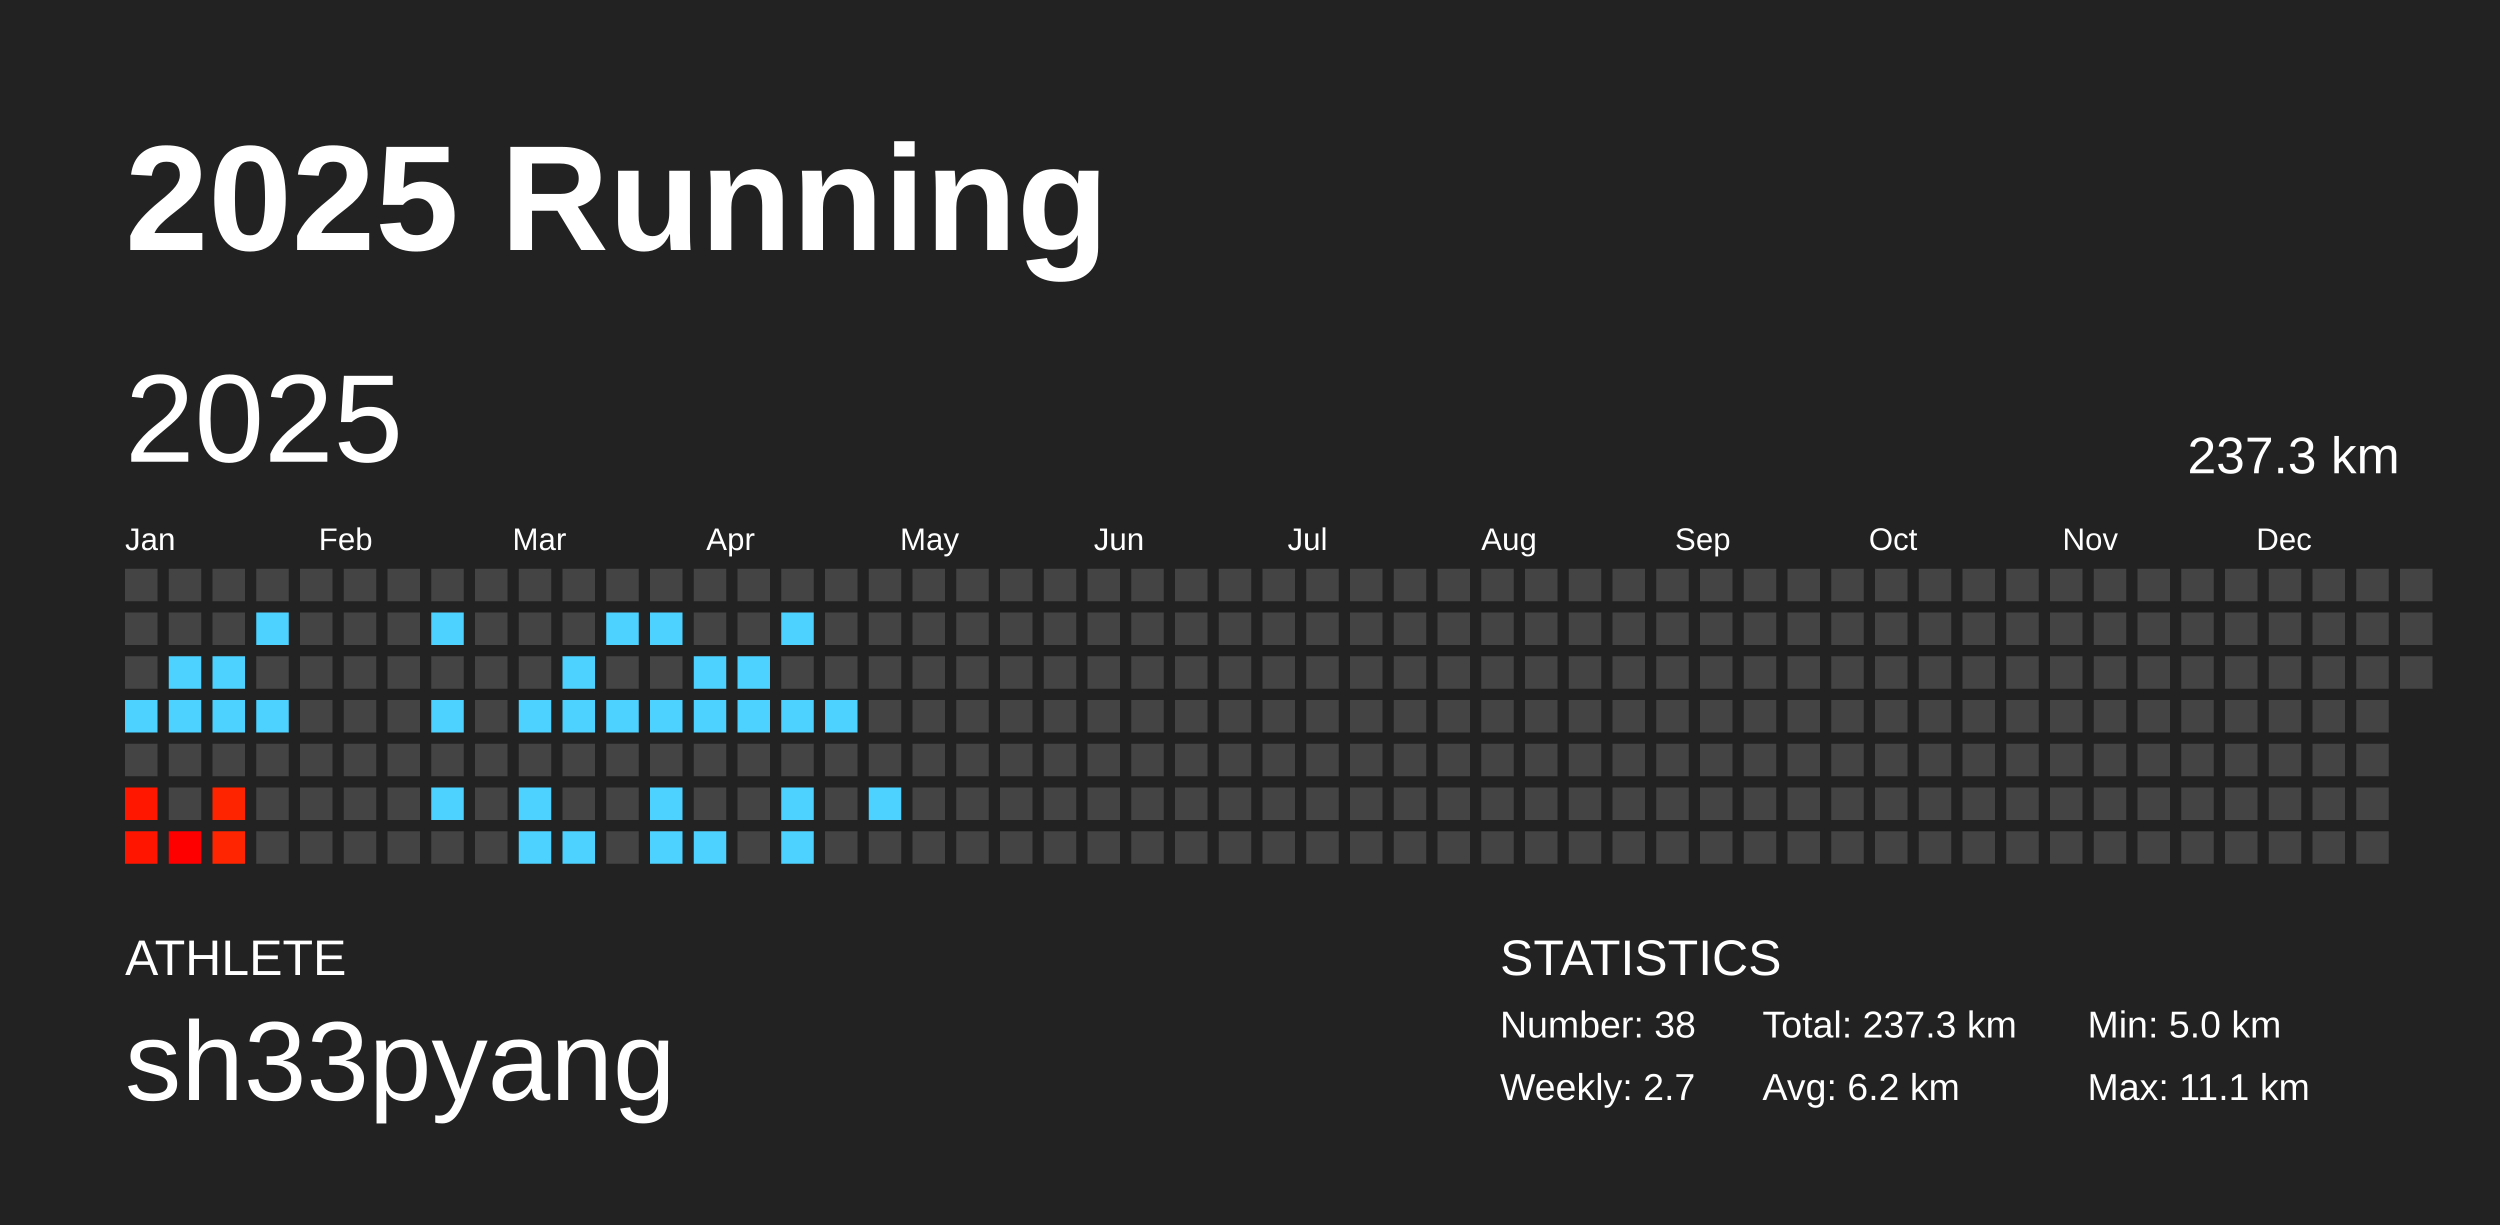
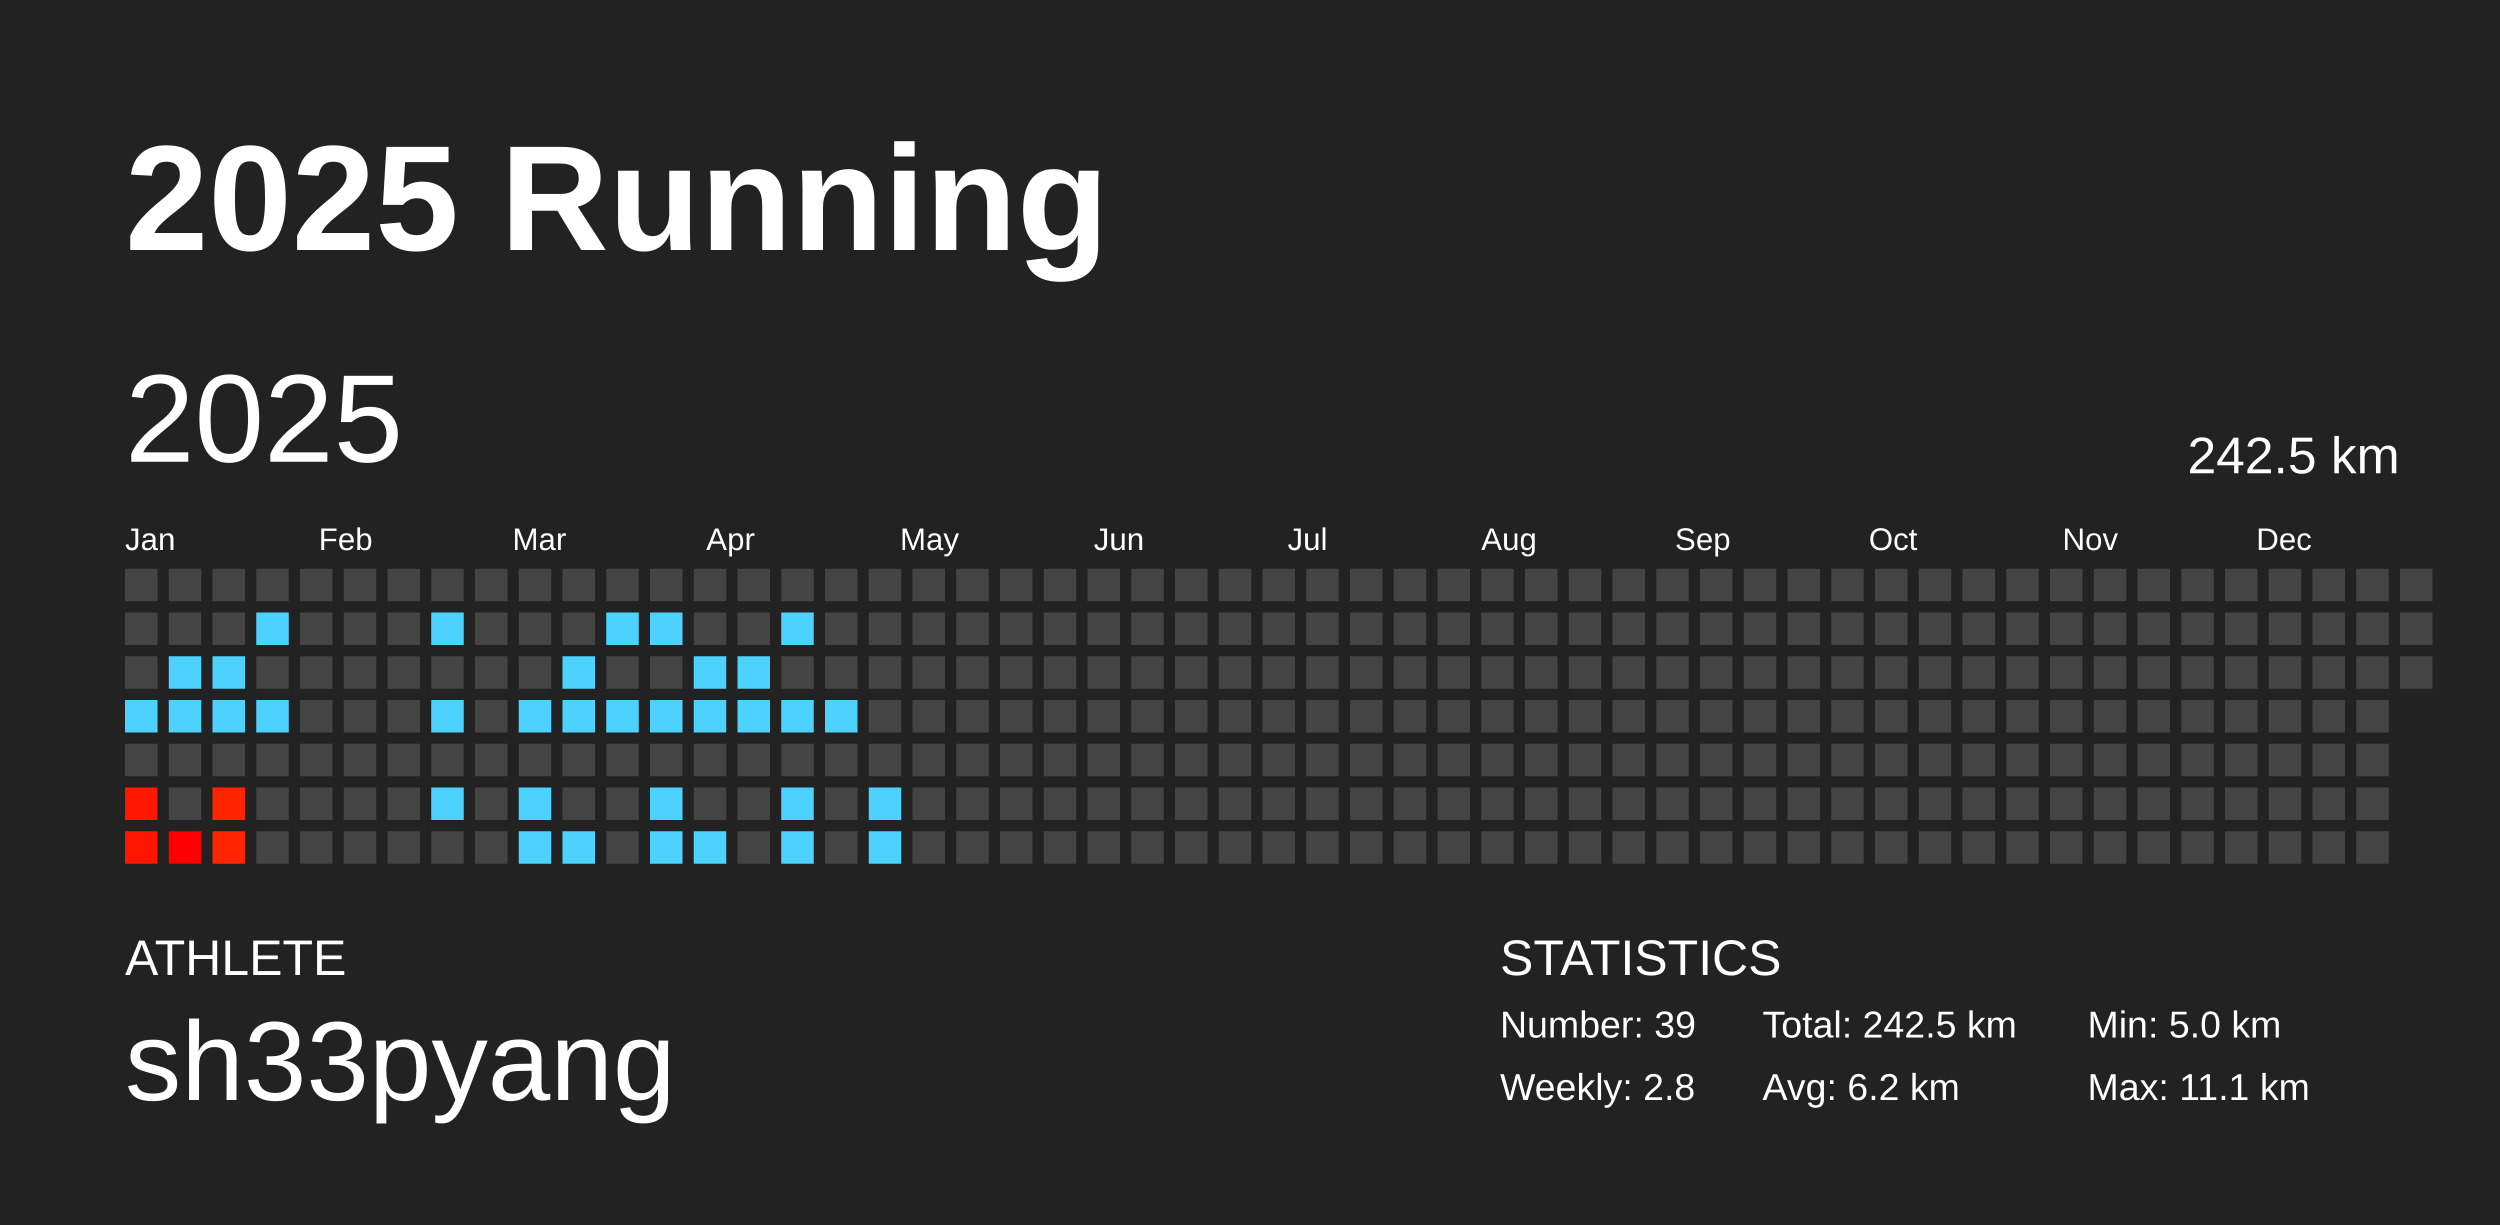
<svg xmlns="http://www.w3.org/2000/svg" baseProfile="full" height="98mm" version="1.1" viewBox="0,0,200,98" width="200mm">
  <defs />
  <rect fill="#222222" height="98" width="200" x="0" y="0" />
  <text fill="#FFFFFF" style="font-size:12px; font-family:Arial; font-weight:bold;" x="10" y="20">2025 Running</text>
  <text fill="#FFFFFF" style="font-size:4px; font-family:Arial" x="10" y="78">ATHLETE</text>
  <text fill="#FFFFFF" style="font-size:9px; font-family:Arial" x="10" y="88">sh33pyang</text>
  <text fill="#FFFFFF" style="font-size:4px; font-family:Arial" x="120" y="78">STATISTICS</text>
-   <text fill="#FFFFFF" style="font-size:3px; font-family:Arial" x="120" y="83">Number: 38</text>
-   <text fill="#FFFFFF" style="font-size:3px; font-family:Arial" x="120" y="88">Weekly: 2.7</text>
-   <text fill="#FFFFFF" style="font-size:3px; font-family:Arial" x="141" y="83">Total: 237.3 km</text>
+   <text fill="#FFFFFF" style="font-size:3px; font-family:Arial" x="120" y="83">Number: 39</text>
+   <text fill="#FFFFFF" style="font-size:3px; font-family:Arial" x="120" y="88">Weekly: 2.8</text>
+   <text fill="#FFFFFF" style="font-size:3px; font-family:Arial" x="141" y="83">Total: 242.5 km</text>
  <text fill="#FFFFFF" style="font-size:3px; font-family:Arial" x="141" y="88">Avg: 6.2 km</text>
  <text fill="#FFFFFF" style="font-size:3px; font-family:Arial" x="167" y="83">Min: 5.0 km</text>
  <text fill="#FFFFFF" style="font-size:3px; font-family:Arial" x="167" y="88">Max: 11.1 km</text>
  <text dominant-baseline="hanging" fill="#FFFFFF" style="font-size:10.0px; font-family:Arial;" x="10" y="30">2025</text>
-   <text dominant-baseline="hanging" fill="#FFFFFF" style="font-size:4.125px; font-family:Arial;" x="175" y="35">237.3 km</text>
+   <text dominant-baseline="hanging" fill="#FFFFFF" style="font-size:4.125px; font-family:Arial;" x="175" y="35">242.5 km</text>
  <text fill="#FFFFFF" style="font-size:2.5px; font-family:Arial" x="10.0" y="44">Jan</text>
  <text fill="#FFFFFF" style="font-size:2.5px; font-family:Arial" x="25.5" y="44">Feb</text>
  <text fill="#FFFFFF" style="font-size:2.5px; font-family:Arial" x="41.0" y="44">Mar</text>
  <text fill="#FFFFFF" style="font-size:2.5px; font-family:Arial" x="56.5" y="44">Apr</text>
  <text fill="#FFFFFF" style="font-size:2.5px; font-family:Arial" x="72.0" y="44">May</text>
  <text fill="#FFFFFF" style="font-size:2.5px; font-family:Arial" x="87.5" y="44">Jun</text>
  <text fill="#FFFFFF" style="font-size:2.5px; font-family:Arial" x="103.0" y="44">Jul</text>
  <text fill="#FFFFFF" style="font-size:2.5px; font-family:Arial" x="118.5" y="44">Aug</text>
  <text fill="#FFFFFF" style="font-size:2.5px; font-family:Arial" x="134.0" y="44">Sep</text>
  <text fill="#FFFFFF" style="font-size:2.5px; font-family:Arial" x="149.5" y="44">Oct</text>
  <text fill="#FFFFFF" style="font-size:2.5px; font-family:Arial" x="165.0" y="44">Nov</text>
  <text fill="#FFFFFF" style="font-size:2.5px; font-family:Arial" x="180.5" y="44">Dec</text>
  <rect fill="#444444" height="2.6" width="2.6" x="10.0" y="45.5" />
  <rect fill="#444444" height="2.6" width="2.6" x="10.0" y="49.0" />
  <rect fill="#444444" height="2.6" width="2.6" x="10.0" y="52.5" />
  <rect fill="#4dd2ff" height="2.6" width="2.6" x="10.0" y="56.0" />
  <rect fill="#444444" height="2.6" width="2.6" x="10.0" y="59.5" />
  <rect fill="#ff1700" height="2.6" width="2.6" x="10.0" y="63.0" />
  <rect fill="#ff1500" height="2.6" width="2.6" x="10.0" y="66.5" />
  <rect fill="#444444" height="2.6" width="2.6" x="13.5" y="45.5" />
  <rect fill="#444444" height="2.6" width="2.6" x="13.5" y="49.0" />
  <rect fill="#4dd2ff" height="2.6" width="2.6" x="13.5" y="52.5" />
  <rect fill="#4dd2ff" height="2.6" width="2.6" x="13.5" y="56.0" />
  <rect fill="#444444" height="2.6" width="2.6" x="13.5" y="59.5" />
  <rect fill="#444444" height="2.6" width="2.6" x="13.5" y="63.0" />
  <rect fill="#ff0000" height="2.6" width="2.6" x="13.5" y="66.5" />
  <rect fill="#444444" height="2.6" width="2.6" x="17.0" y="45.5" />
  <rect fill="#444444" height="2.6" width="2.6" x="17.0" y="49.0" />
  <rect fill="#4dd2ff" height="2.6" width="2.6" x="17.0" y="52.5" />
  <rect fill="#4dd2ff" height="2.6" width="2.6" x="17.0" y="56.0" />
  <rect fill="#444444" height="2.6" width="2.6" x="17.0" y="59.5" />
  <rect fill="#ff2400" height="2.6" width="2.6" x="17.0" y="63.0" />
  <rect fill="#ff2500" height="2.6" width="2.6" x="17.0" y="66.5" />
  <rect fill="#444444" height="2.6" width="2.6" x="20.5" y="45.5" />
  <rect fill="#4dd2ff" height="2.6" width="2.6" x="20.5" y="49.0" />
  <rect fill="#444444" height="2.6" width="2.6" x="20.5" y="52.5" />
  <rect fill="#4dd2ff" height="2.6" width="2.6" x="20.5" y="56.0" />
  <rect fill="#444444" height="2.6" width="2.6" x="20.5" y="59.5" />
  <rect fill="#444444" height="2.6" width="2.6" x="20.5" y="63.0" />
  <rect fill="#444444" height="2.6" width="2.6" x="20.5" y="66.5" />
  <rect fill="#444444" height="2.6" width="2.6" x="24.0" y="45.5" />
  <rect fill="#444444" height="2.6" width="2.6" x="24.0" y="49.0" />
  <rect fill="#444444" height="2.6" width="2.6" x="24.0" y="52.5" />
  <rect fill="#444444" height="2.6" width="2.6" x="24.0" y="56.0" />
  <rect fill="#444444" height="2.6" width="2.6" x="24.0" y="59.5" />
  <rect fill="#444444" height="2.6" width="2.6" x="24.0" y="63.0" />
  <rect fill="#444444" height="2.6" width="2.6" x="24.0" y="66.5" />
  <rect fill="#444444" height="2.6" width="2.6" x="27.5" y="45.5" />
  <rect fill="#444444" height="2.6" width="2.6" x="27.5" y="49.0" />
  <rect fill="#444444" height="2.6" width="2.6" x="27.5" y="52.5" />
  <rect fill="#444444" height="2.6" width="2.6" x="27.5" y="56.0" />
  <rect fill="#444444" height="2.6" width="2.6" x="27.5" y="59.5" />
  <rect fill="#444444" height="2.6" width="2.6" x="27.5" y="63.0" />
  <rect fill="#444444" height="2.6" width="2.6" x="27.5" y="66.5" />
  <rect fill="#444444" height="2.6" width="2.6" x="31.0" y="45.5" />
  <rect fill="#444444" height="2.6" width="2.6" x="31.0" y="49.0" />
  <rect fill="#444444" height="2.6" width="2.6" x="31.0" y="52.5" />
  <rect fill="#444444" height="2.6" width="2.6" x="31.0" y="56.0" />
  <rect fill="#444444" height="2.6" width="2.6" x="31.0" y="59.5" />
  <rect fill="#444444" height="2.6" width="2.6" x="31.0" y="63.0" />
  <rect fill="#444444" height="2.6" width="2.6" x="31.0" y="66.5" />
  <rect fill="#444444" height="2.6" width="2.6" x="34.5" y="45.5" />
  <rect fill="#4dd2ff" height="2.6" width="2.6" x="34.5" y="49.0" />
  <rect fill="#444444" height="2.6" width="2.6" x="34.5" y="52.5" />
  <rect fill="#4dd2ff" height="2.6" width="2.6" x="34.5" y="56.0" />
  <rect fill="#444444" height="2.6" width="2.6" x="34.5" y="59.5" />
  <rect fill="#4dd2ff" height="2.6" width="2.6" x="34.5" y="63.0" />
  <rect fill="#444444" height="2.6" width="2.6" x="34.5" y="66.5" />
  <rect fill="#444444" height="2.6" width="2.6" x="38.0" y="45.5" />
  <rect fill="#444444" height="2.6" width="2.6" x="38.0" y="49.0" />
  <rect fill="#444444" height="2.6" width="2.6" x="38.0" y="52.5" />
  <rect fill="#444444" height="2.6" width="2.6" x="38.0" y="56.0" />
  <rect fill="#444444" height="2.6" width="2.6" x="38.0" y="59.5" />
  <rect fill="#444444" height="2.6" width="2.6" x="38.0" y="63.0" />
  <rect fill="#444444" height="2.6" width="2.6" x="38.0" y="66.5" />
  <rect fill="#444444" height="2.6" width="2.6" x="41.5" y="45.5" />
  <rect fill="#444444" height="2.6" width="2.6" x="41.5" y="49.0" />
  <rect fill="#444444" height="2.6" width="2.6" x="41.5" y="52.5" />
  <rect fill="#4dd2ff" height="2.6" width="2.6" x="41.5" y="56.0" />
  <rect fill="#444444" height="2.6" width="2.6" x="41.5" y="59.5" />
  <rect fill="#4dd2ff" height="2.6" width="2.6" x="41.5" y="63.0" />
  <rect fill="#4dd2ff" height="2.6" width="2.6" x="41.5" y="66.5" />
  <rect fill="#444444" height="2.6" width="2.6" x="45.0" y="45.5" />
  <rect fill="#444444" height="2.6" width="2.6" x="45.0" y="49.0" />
  <rect fill="#4dd2ff" height="2.6" width="2.6" x="45.0" y="52.5" />
  <rect fill="#4dd2ff" height="2.6" width="2.6" x="45.0" y="56.0" />
  <rect fill="#444444" height="2.6" width="2.6" x="45.0" y="59.5" />
  <rect fill="#444444" height="2.6" width="2.6" x="45.0" y="63.0" />
  <rect fill="#4dd2ff" height="2.6" width="2.6" x="45.0" y="66.5" />
  <rect fill="#444444" height="2.6" width="2.6" x="48.5" y="45.5" />
  <rect fill="#4dd2ff" height="2.6" width="2.6" x="48.5" y="49.0" />
  <rect fill="#444444" height="2.6" width="2.6" x="48.5" y="52.5" />
  <rect fill="#4dd2ff" height="2.6" width="2.6" x="48.5" y="56.0" />
  <rect fill="#444444" height="2.6" width="2.6" x="48.5" y="59.5" />
  <rect fill="#444444" height="2.6" width="2.6" x="48.5" y="63.0" />
  <rect fill="#444444" height="2.6" width="2.6" x="48.5" y="66.5" />
  <rect fill="#444444" height="2.6" width="2.6" x="52.0" y="45.5" />
  <rect fill="#4dd2ff" height="2.6" width="2.6" x="52.0" y="49.0" />
  <rect fill="#444444" height="2.6" width="2.6" x="52.0" y="52.5" />
  <rect fill="#4dd2ff" height="2.6" width="2.6" x="52.0" y="56.0" />
  <rect fill="#444444" height="2.6" width="2.6" x="52.0" y="59.5" />
  <rect fill="#4dd2ff" height="2.6" width="2.6" x="52.0" y="63.0" />
  <rect fill="#4dd2ff" height="2.6" width="2.6" x="52.0" y="66.5" />
  <rect fill="#444444" height="2.6" width="2.6" x="55.5" y="45.5" />
  <rect fill="#444444" height="2.6" width="2.6" x="55.5" y="49.0" />
  <rect fill="#4dd2ff" height="2.6" width="2.6" x="55.5" y="52.5" />
  <rect fill="#4dd2ff" height="2.6" width="2.6" x="55.5" y="56.0" />
  <rect fill="#444444" height="2.6" width="2.6" x="55.5" y="59.5" />
  <rect fill="#444444" height="2.6" width="2.6" x="55.5" y="63.0" />
  <rect fill="#4dd2ff" height="2.6" width="2.6" x="55.5" y="66.5" />
  <rect fill="#444444" height="2.6" width="2.6" x="59.0" y="45.5" />
  <rect fill="#444444" height="2.6" width="2.6" x="59.0" y="49.0" />
  <rect fill="#4dd2ff" height="2.6" width="2.6" x="59.0" y="52.5" />
  <rect fill="#4dd2ff" height="2.6" width="2.6" x="59.0" y="56.0" />
  <rect fill="#444444" height="2.6" width="2.6" x="59.0" y="59.5" />
  <rect fill="#444444" height="2.6" width="2.6" x="59.0" y="63.0" />
  <rect fill="#444444" height="2.6" width="2.6" x="59.0" y="66.5" />
  <rect fill="#444444" height="2.6" width="2.6" x="62.5" y="45.5" />
  <rect fill="#4dd2ff" height="2.6" width="2.6" x="62.5" y="49.0" />
  <rect fill="#444444" height="2.6" width="2.6" x="62.5" y="52.5" />
  <rect fill="#4dd2ff" height="2.6" width="2.6" x="62.5" y="56.0" />
  <rect fill="#444444" height="2.6" width="2.6" x="62.5" y="59.5" />
  <rect fill="#4dd2ff" height="2.6" width="2.6" x="62.5" y="63.0" />
  <rect fill="#4dd2ff" height="2.6" width="2.6" x="62.5" y="66.5" />
  <rect fill="#444444" height="2.6" width="2.6" x="66.0" y="45.5" />
  <rect fill="#444444" height="2.6" width="2.6" x="66.0" y="49.0" />
  <rect fill="#444444" height="2.6" width="2.6" x="66.0" y="52.5" />
  <rect fill="#4dd2ff" height="2.6" width="2.6" x="66.0" y="56.0" />
  <rect fill="#444444" height="2.6" width="2.6" x="66.0" y="59.5" />
  <rect fill="#444444" height="2.6" width="2.6" x="66.0" y="63.0" />
  <rect fill="#444444" height="2.6" width="2.6" x="66.0" y="66.5" />
  <rect fill="#444444" height="2.6" width="2.6" x="69.5" y="45.5" />
  <rect fill="#444444" height="2.6" width="2.6" x="69.5" y="49.0" />
  <rect fill="#444444" height="2.6" width="2.6" x="69.5" y="52.5" />
  <rect fill="#444444" height="2.6" width="2.6" x="69.5" y="56.0" />
  <rect fill="#444444" height="2.6" width="2.6" x="69.5" y="59.5" />
  <rect fill="#4dd2ff" height="2.6" width="2.6" x="69.5" y="63.0" />
-   <rect fill="#444444" height="2.6" width="2.6" x="69.5" y="66.5" />
+   <rect fill="#4dd2ff" height="2.6" width="2.6" x="69.5" y="66.5" />
  <rect fill="#444444" height="2.6" width="2.6" x="73.0" y="45.5" />
  <rect fill="#444444" height="2.6" width="2.6" x="73.0" y="49.0" />
  <rect fill="#444444" height="2.6" width="2.6" x="73.0" y="52.5" />
  <rect fill="#444444" height="2.6" width="2.6" x="73.0" y="56.0" />
  <rect fill="#444444" height="2.6" width="2.6" x="73.0" y="59.5" />
  <rect fill="#444444" height="2.6" width="2.6" x="73.0" y="63.0" />
  <rect fill="#444444" height="2.6" width="2.6" x="73.0" y="66.5" />
  <rect fill="#444444" height="2.6" width="2.6" x="76.5" y="45.5" />
  <rect fill="#444444" height="2.6" width="2.6" x="76.5" y="49.0" />
  <rect fill="#444444" height="2.6" width="2.6" x="76.5" y="52.5" />
  <rect fill="#444444" height="2.6" width="2.6" x="76.5" y="56.0" />
  <rect fill="#444444" height="2.6" width="2.6" x="76.5" y="59.5" />
  <rect fill="#444444" height="2.6" width="2.6" x="76.5" y="63.0" />
  <rect fill="#444444" height="2.6" width="2.6" x="76.5" y="66.5" />
  <rect fill="#444444" height="2.6" width="2.6" x="80.0" y="45.5" />
  <rect fill="#444444" height="2.6" width="2.6" x="80.0" y="49.0" />
  <rect fill="#444444" height="2.6" width="2.6" x="80.0" y="52.5" />
  <rect fill="#444444" height="2.6" width="2.6" x="80.0" y="56.0" />
  <rect fill="#444444" height="2.6" width="2.6" x="80.0" y="59.5" />
  <rect fill="#444444" height="2.6" width="2.6" x="80.0" y="63.0" />
  <rect fill="#444444" height="2.6" width="2.6" x="80.0" y="66.5" />
  <rect fill="#444444" height="2.6" width="2.6" x="83.5" y="45.5" />
  <rect fill="#444444" height="2.6" width="2.6" x="83.5" y="49.0" />
  <rect fill="#444444" height="2.6" width="2.6" x="83.5" y="52.5" />
  <rect fill="#444444" height="2.6" width="2.6" x="83.5" y="56.0" />
  <rect fill="#444444" height="2.6" width="2.6" x="83.5" y="59.5" />
  <rect fill="#444444" height="2.6" width="2.6" x="83.5" y="63.0" />
  <rect fill="#444444" height="2.6" width="2.6" x="83.5" y="66.5" />
  <rect fill="#444444" height="2.6" width="2.6" x="87.0" y="45.5" />
  <rect fill="#444444" height="2.6" width="2.6" x="87.0" y="49.0" />
  <rect fill="#444444" height="2.6" width="2.6" x="87.0" y="52.5" />
  <rect fill="#444444" height="2.6" width="2.6" x="87.0" y="56.0" />
  <rect fill="#444444" height="2.6" width="2.6" x="87.0" y="59.5" />
  <rect fill="#444444" height="2.6" width="2.6" x="87.0" y="63.0" />
  <rect fill="#444444" height="2.6" width="2.6" x="87.0" y="66.5" />
  <rect fill="#444444" height="2.6" width="2.6" x="90.5" y="45.5" />
  <rect fill="#444444" height="2.6" width="2.6" x="90.5" y="49.0" />
  <rect fill="#444444" height="2.6" width="2.6" x="90.5" y="52.5" />
  <rect fill="#444444" height="2.6" width="2.6" x="90.5" y="56.0" />
  <rect fill="#444444" height="2.6" width="2.6" x="90.5" y="59.5" />
  <rect fill="#444444" height="2.6" width="2.6" x="90.5" y="63.0" />
  <rect fill="#444444" height="2.6" width="2.6" x="90.5" y="66.5" />
  <rect fill="#444444" height="2.6" width="2.6" x="94.0" y="45.5" />
  <rect fill="#444444" height="2.6" width="2.6" x="94.0" y="49.0" />
  <rect fill="#444444" height="2.6" width="2.6" x="94.0" y="52.5" />
  <rect fill="#444444" height="2.6" width="2.6" x="94.0" y="56.0" />
  <rect fill="#444444" height="2.6" width="2.6" x="94.0" y="59.5" />
  <rect fill="#444444" height="2.6" width="2.6" x="94.0" y="63.0" />
  <rect fill="#444444" height="2.6" width="2.6" x="94.0" y="66.5" />
  <rect fill="#444444" height="2.6" width="2.6" x="97.5" y="45.5" />
  <rect fill="#444444" height="2.6" width="2.6" x="97.5" y="49.0" />
  <rect fill="#444444" height="2.6" width="2.6" x="97.5" y="52.5" />
  <rect fill="#444444" height="2.6" width="2.6" x="97.5" y="56.0" />
  <rect fill="#444444" height="2.6" width="2.6" x="97.5" y="59.5" />
  <rect fill="#444444" height="2.6" width="2.6" x="97.5" y="63.0" />
  <rect fill="#444444" height="2.6" width="2.6" x="97.5" y="66.5" />
  <rect fill="#444444" height="2.6" width="2.6" x="101.0" y="45.5" />
  <rect fill="#444444" height="2.6" width="2.6" x="101.0" y="49.0" />
  <rect fill="#444444" height="2.6" width="2.6" x="101.0" y="52.5" />
  <rect fill="#444444" height="2.6" width="2.6" x="101.0" y="56.0" />
  <rect fill="#444444" height="2.6" width="2.6" x="101.0" y="59.5" />
  <rect fill="#444444" height="2.6" width="2.6" x="101.0" y="63.0" />
  <rect fill="#444444" height="2.6" width="2.6" x="101.0" y="66.5" />
  <rect fill="#444444" height="2.6" width="2.6" x="104.5" y="45.5" />
  <rect fill="#444444" height="2.6" width="2.6" x="104.5" y="49.0" />
  <rect fill="#444444" height="2.6" width="2.6" x="104.5" y="52.5" />
  <rect fill="#444444" height="2.6" width="2.6" x="104.5" y="56.0" />
  <rect fill="#444444" height="2.6" width="2.6" x="104.5" y="59.5" />
  <rect fill="#444444" height="2.6" width="2.6" x="104.5" y="63.0" />
  <rect fill="#444444" height="2.6" width="2.6" x="104.5" y="66.5" />
  <rect fill="#444444" height="2.6" width="2.6" x="108.0" y="45.5" />
  <rect fill="#444444" height="2.6" width="2.6" x="108.0" y="49.0" />
  <rect fill="#444444" height="2.6" width="2.6" x="108.0" y="52.5" />
  <rect fill="#444444" height="2.6" width="2.6" x="108.0" y="56.0" />
  <rect fill="#444444" height="2.6" width="2.6" x="108.0" y="59.5" />
  <rect fill="#444444" height="2.6" width="2.6" x="108.0" y="63.0" />
  <rect fill="#444444" height="2.6" width="2.6" x="108.0" y="66.5" />
  <rect fill="#444444" height="2.6" width="2.6" x="111.5" y="45.5" />
  <rect fill="#444444" height="2.6" width="2.6" x="111.5" y="49.0" />
  <rect fill="#444444" height="2.6" width="2.6" x="111.5" y="52.5" />
  <rect fill="#444444" height="2.6" width="2.6" x="111.5" y="56.0" />
  <rect fill="#444444" height="2.6" width="2.6" x="111.5" y="59.5" />
  <rect fill="#444444" height="2.6" width="2.6" x="111.5" y="63.0" />
  <rect fill="#444444" height="2.6" width="2.6" x="111.5" y="66.5" />
  <rect fill="#444444" height="2.6" width="2.6" x="115.0" y="45.5" />
  <rect fill="#444444" height="2.6" width="2.6" x="115.0" y="49.0" />
  <rect fill="#444444" height="2.6" width="2.6" x="115.0" y="52.5" />
  <rect fill="#444444" height="2.6" width="2.6" x="115.0" y="56.0" />
  <rect fill="#444444" height="2.6" width="2.6" x="115.0" y="59.5" />
  <rect fill="#444444" height="2.6" width="2.6" x="115.0" y="63.0" />
  <rect fill="#444444" height="2.6" width="2.6" x="115.0" y="66.5" />
  <rect fill="#444444" height="2.6" width="2.6" x="118.5" y="45.5" />
  <rect fill="#444444" height="2.6" width="2.6" x="118.5" y="49.0" />
  <rect fill="#444444" height="2.6" width="2.6" x="118.5" y="52.5" />
  <rect fill="#444444" height="2.6" width="2.6" x="118.5" y="56.0" />
  <rect fill="#444444" height="2.6" width="2.6" x="118.5" y="59.5" />
  <rect fill="#444444" height="2.6" width="2.6" x="118.5" y="63.0" />
  <rect fill="#444444" height="2.6" width="2.6" x="118.5" y="66.5" />
  <rect fill="#444444" height="2.6" width="2.6" x="122.0" y="45.5" />
  <rect fill="#444444" height="2.6" width="2.6" x="122.0" y="49.0" />
  <rect fill="#444444" height="2.6" width="2.6" x="122.0" y="52.5" />
  <rect fill="#444444" height="2.6" width="2.6" x="122.0" y="56.0" />
  <rect fill="#444444" height="2.6" width="2.6" x="122.0" y="59.5" />
  <rect fill="#444444" height="2.6" width="2.6" x="122.0" y="63.0" />
  <rect fill="#444444" height="2.6" width="2.6" x="122.0" y="66.5" />
  <rect fill="#444444" height="2.6" width="2.6" x="125.5" y="45.5" />
  <rect fill="#444444" height="2.6" width="2.6" x="125.5" y="49.0" />
  <rect fill="#444444" height="2.6" width="2.6" x="125.5" y="52.5" />
  <rect fill="#444444" height="2.6" width="2.6" x="125.5" y="56.0" />
  <rect fill="#444444" height="2.6" width="2.6" x="125.5" y="59.5" />
  <rect fill="#444444" height="2.6" width="2.6" x="125.5" y="63.0" />
  <rect fill="#444444" height="2.6" width="2.6" x="125.5" y="66.5" />
  <rect fill="#444444" height="2.6" width="2.6" x="129.0" y="45.5" />
  <rect fill="#444444" height="2.6" width="2.6" x="129.0" y="49.0" />
  <rect fill="#444444" height="2.6" width="2.6" x="129.0" y="52.5" />
  <rect fill="#444444" height="2.6" width="2.6" x="129.0" y="56.0" />
  <rect fill="#444444" height="2.6" width="2.6" x="129.0" y="59.5" />
  <rect fill="#444444" height="2.6" width="2.6" x="129.0" y="63.0" />
  <rect fill="#444444" height="2.6" width="2.6" x="129.0" y="66.5" />
  <rect fill="#444444" height="2.6" width="2.6" x="132.5" y="45.5" />
  <rect fill="#444444" height="2.6" width="2.6" x="132.5" y="49.0" />
  <rect fill="#444444" height="2.6" width="2.6" x="132.5" y="52.5" />
  <rect fill="#444444" height="2.6" width="2.6" x="132.5" y="56.0" />
  <rect fill="#444444" height="2.6" width="2.6" x="132.5" y="59.5" />
  <rect fill="#444444" height="2.6" width="2.6" x="132.5" y="63.0" />
  <rect fill="#444444" height="2.6" width="2.6" x="132.5" y="66.5" />
  <rect fill="#444444" height="2.6" width="2.6" x="136.0" y="45.5" />
  <rect fill="#444444" height="2.6" width="2.6" x="136.0" y="49.0" />
  <rect fill="#444444" height="2.6" width="2.6" x="136.0" y="52.5" />
  <rect fill="#444444" height="2.6" width="2.6" x="136.0" y="56.0" />
  <rect fill="#444444" height="2.6" width="2.6" x="136.0" y="59.5" />
  <rect fill="#444444" height="2.6" width="2.6" x="136.0" y="63.0" />
  <rect fill="#444444" height="2.6" width="2.6" x="136.0" y="66.5" />
  <rect fill="#444444" height="2.6" width="2.6" x="139.5" y="45.5" />
  <rect fill="#444444" height="2.6" width="2.6" x="139.5" y="49.0" />
  <rect fill="#444444" height="2.6" width="2.6" x="139.5" y="52.5" />
  <rect fill="#444444" height="2.6" width="2.6" x="139.5" y="56.0" />
  <rect fill="#444444" height="2.6" width="2.6" x="139.5" y="59.5" />
  <rect fill="#444444" height="2.6" width="2.6" x="139.5" y="63.0" />
  <rect fill="#444444" height="2.6" width="2.6" x="139.5" y="66.5" />
  <rect fill="#444444" height="2.6" width="2.6" x="143.0" y="45.5" />
  <rect fill="#444444" height="2.6" width="2.6" x="143.0" y="49.0" />
  <rect fill="#444444" height="2.6" width="2.6" x="143.0" y="52.5" />
  <rect fill="#444444" height="2.6" width="2.6" x="143.0" y="56.0" />
  <rect fill="#444444" height="2.6" width="2.6" x="143.0" y="59.5" />
  <rect fill="#444444" height="2.6" width="2.6" x="143.0" y="63.0" />
  <rect fill="#444444" height="2.6" width="2.6" x="143.0" y="66.5" />
  <rect fill="#444444" height="2.6" width="2.6" x="146.5" y="45.5" />
  <rect fill="#444444" height="2.6" width="2.6" x="146.5" y="49.0" />
  <rect fill="#444444" height="2.6" width="2.6" x="146.5" y="52.5" />
  <rect fill="#444444" height="2.6" width="2.6" x="146.5" y="56.0" />
  <rect fill="#444444" height="2.6" width="2.6" x="146.5" y="59.5" />
  <rect fill="#444444" height="2.6" width="2.6" x="146.5" y="63.0" />
  <rect fill="#444444" height="2.6" width="2.6" x="146.5" y="66.5" />
  <rect fill="#444444" height="2.6" width="2.6" x="150.0" y="45.5" />
  <rect fill="#444444" height="2.6" width="2.6" x="150.0" y="49.0" />
  <rect fill="#444444" height="2.6" width="2.6" x="150.0" y="52.5" />
  <rect fill="#444444" height="2.6" width="2.6" x="150.0" y="56.0" />
  <rect fill="#444444" height="2.6" width="2.6" x="150.0" y="59.5" />
  <rect fill="#444444" height="2.6" width="2.6" x="150.0" y="63.0" />
  <rect fill="#444444" height="2.6" width="2.6" x="150.0" y="66.5" />
  <rect fill="#444444" height="2.6" width="2.6" x="153.5" y="45.5" />
  <rect fill="#444444" height="2.6" width="2.6" x="153.5" y="49.0" />
  <rect fill="#444444" height="2.6" width="2.6" x="153.5" y="52.5" />
  <rect fill="#444444" height="2.6" width="2.6" x="153.5" y="56.0" />
  <rect fill="#444444" height="2.6" width="2.6" x="153.5" y="59.5" />
  <rect fill="#444444" height="2.6" width="2.6" x="153.5" y="63.0" />
  <rect fill="#444444" height="2.6" width="2.6" x="153.5" y="66.5" />
  <rect fill="#444444" height="2.6" width="2.6" x="157.0" y="45.5" />
  <rect fill="#444444" height="2.6" width="2.6" x="157.0" y="49.0" />
  <rect fill="#444444" height="2.6" width="2.6" x="157.0" y="52.5" />
  <rect fill="#444444" height="2.6" width="2.6" x="157.0" y="56.0" />
  <rect fill="#444444" height="2.6" width="2.6" x="157.0" y="59.5" />
  <rect fill="#444444" height="2.6" width="2.6" x="157.0" y="63.0" />
  <rect fill="#444444" height="2.6" width="2.6" x="157.0" y="66.5" />
  <rect fill="#444444" height="2.6" width="2.6" x="160.5" y="45.5" />
  <rect fill="#444444" height="2.6" width="2.6" x="160.5" y="49.0" />
  <rect fill="#444444" height="2.6" width="2.6" x="160.5" y="52.5" />
  <rect fill="#444444" height="2.6" width="2.6" x="160.5" y="56.0" />
  <rect fill="#444444" height="2.6" width="2.6" x="160.5" y="59.5" />
  <rect fill="#444444" height="2.6" width="2.6" x="160.5" y="63.0" />
  <rect fill="#444444" height="2.6" width="2.6" x="160.5" y="66.5" />
  <rect fill="#444444" height="2.6" width="2.6" x="164.0" y="45.5" />
  <rect fill="#444444" height="2.6" width="2.6" x="164.0" y="49.0" />
  <rect fill="#444444" height="2.6" width="2.6" x="164.0" y="52.5" />
  <rect fill="#444444" height="2.6" width="2.6" x="164.0" y="56.0" />
  <rect fill="#444444" height="2.6" width="2.6" x="164.0" y="59.5" />
  <rect fill="#444444" height="2.6" width="2.6" x="164.0" y="63.0" />
  <rect fill="#444444" height="2.6" width="2.6" x="164.0" y="66.5" />
  <rect fill="#444444" height="2.6" width="2.6" x="167.5" y="45.5" />
  <rect fill="#444444" height="2.6" width="2.6" x="167.5" y="49.0" />
  <rect fill="#444444" height="2.6" width="2.6" x="167.5" y="52.5" />
  <rect fill="#444444" height="2.6" width="2.6" x="167.5" y="56.0" />
  <rect fill="#444444" height="2.6" width="2.6" x="167.5" y="59.5" />
  <rect fill="#444444" height="2.6" width="2.6" x="167.5" y="63.0" />
  <rect fill="#444444" height="2.6" width="2.6" x="167.5" y="66.5" />
  <rect fill="#444444" height="2.6" width="2.6" x="171.0" y="45.5" />
  <rect fill="#444444" height="2.6" width="2.6" x="171.0" y="49.0" />
  <rect fill="#444444" height="2.6" width="2.6" x="171.0" y="52.5" />
  <rect fill="#444444" height="2.6" width="2.6" x="171.0" y="56.0" />
  <rect fill="#444444" height="2.6" width="2.6" x="171.0" y="59.5" />
  <rect fill="#444444" height="2.6" width="2.6" x="171.0" y="63.0" />
  <rect fill="#444444" height="2.6" width="2.6" x="171.0" y="66.5" />
  <rect fill="#444444" height="2.6" width="2.6" x="174.5" y="45.5" />
  <rect fill="#444444" height="2.6" width="2.6" x="174.5" y="49.0" />
  <rect fill="#444444" height="2.6" width="2.6" x="174.5" y="52.5" />
  <rect fill="#444444" height="2.6" width="2.6" x="174.5" y="56.0" />
  <rect fill="#444444" height="2.6" width="2.6" x="174.5" y="59.5" />
  <rect fill="#444444" height="2.6" width="2.6" x="174.5" y="63.0" />
  <rect fill="#444444" height="2.6" width="2.6" x="174.5" y="66.5" />
  <rect fill="#444444" height="2.6" width="2.6" x="178.0" y="45.5" />
  <rect fill="#444444" height="2.6" width="2.6" x="178.0" y="49.0" />
  <rect fill="#444444" height="2.6" width="2.6" x="178.0" y="52.5" />
  <rect fill="#444444" height="2.6" width="2.6" x="178.0" y="56.0" />
  <rect fill="#444444" height="2.6" width="2.6" x="178.0" y="59.5" />
  <rect fill="#444444" height="2.6" width="2.6" x="178.0" y="63.0" />
  <rect fill="#444444" height="2.6" width="2.6" x="178.0" y="66.5" />
  <rect fill="#444444" height="2.6" width="2.6" x="181.5" y="45.5" />
  <rect fill="#444444" height="2.6" width="2.6" x="181.5" y="49.0" />
  <rect fill="#444444" height="2.6" width="2.6" x="181.5" y="52.5" />
  <rect fill="#444444" height="2.6" width="2.6" x="181.5" y="56.0" />
  <rect fill="#444444" height="2.6" width="2.6" x="181.5" y="59.5" />
  <rect fill="#444444" height="2.6" width="2.6" x="181.5" y="63.0" />
  <rect fill="#444444" height="2.6" width="2.6" x="181.5" y="66.5" />
  <rect fill="#444444" height="2.6" width="2.6" x="185.0" y="45.5" />
  <rect fill="#444444" height="2.6" width="2.6" x="185.0" y="49.0" />
  <rect fill="#444444" height="2.6" width="2.6" x="185.0" y="52.5" />
  <rect fill="#444444" height="2.6" width="2.6" x="185.0" y="56.0" />
  <rect fill="#444444" height="2.6" width="2.6" x="185.0" y="59.5" />
  <rect fill="#444444" height="2.6" width="2.6" x="185.0" y="63.0" />
  <rect fill="#444444" height="2.6" width="2.6" x="185.0" y="66.5" />
  <rect fill="#444444" height="2.6" width="2.6" x="188.5" y="45.5" />
  <rect fill="#444444" height="2.6" width="2.6" x="188.5" y="49.0" />
  <rect fill="#444444" height="2.6" width="2.6" x="188.5" y="52.5" />
  <rect fill="#444444" height="2.6" width="2.6" x="188.5" y="56.0" />
  <rect fill="#444444" height="2.6" width="2.6" x="188.5" y="59.5" />
  <rect fill="#444444" height="2.6" width="2.6" x="188.5" y="63.0" />
  <rect fill="#444444" height="2.6" width="2.6" x="188.5" y="66.5" />
  <rect fill="#444444" height="2.6" width="2.6" x="192.0" y="45.5" />
  <rect fill="#444444" height="2.6" width="2.6" x="192.0" y="49.0" />
  <rect fill="#444444" height="2.6" width="2.6" x="192.0" y="52.5" />
</svg>
